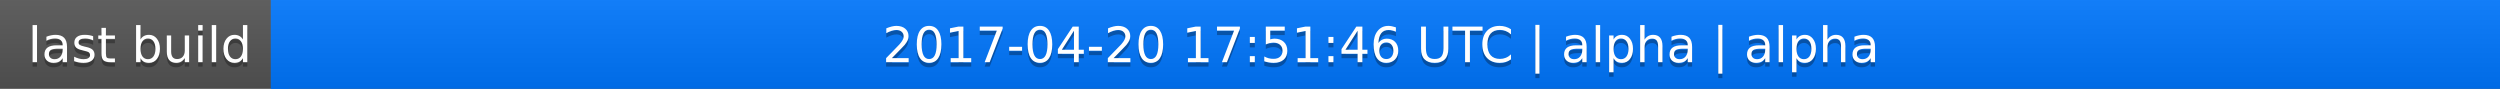
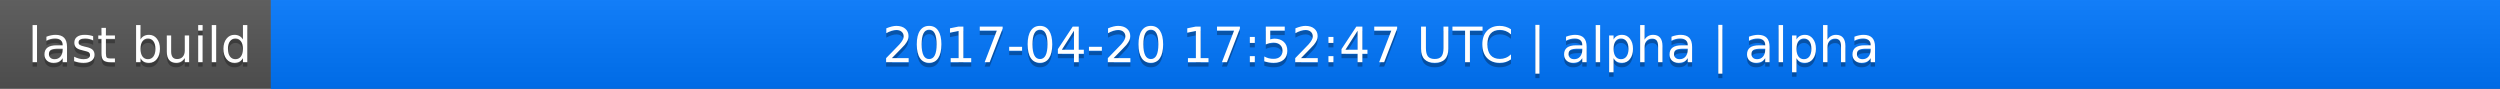
<svg xmlns="http://www.w3.org/2000/svg" width="563" height="20">
  <linearGradient id="a" x2="0" y2="100%">
    <stop offset="0" stop-color="#bbb" stop-opacity=".1" />
    <stop offset="1" stop-opacity=".1" />
  </linearGradient>
  <rect rx="0" width="563" height="20" fill="#555" />
  <rect rx="0" x="61" width="502" height="20" fill="#07f" />
  <path fill="#07f" d="M61 0h4v20h-4z" />
  <rect rx="0" width="563" height="20" fill="url(#a)" />
  <g fill="#fff" text-anchor="middle" font-family="DejaVu Sans,Verdana,Geneva,sans-serif" font-size="11">
    <text x="31.5" y="15" fill="#010101" fill-opacity=".3">last build</text>
    <text x="31.5" y="14">last build</text>
-     <text x="311" y="15" fill="#010101" fill-opacity=".3">2017-04-20 17:51:46 UTC | alpha | alpha</text>
-     <text x="311" y="14">2017-04-20 17:51:46 UTC | alpha | alpha</text>
+     <text x="311" y="15" fill="#010101" fill-opacity=".3">2017-04-20 17:52:47 UTC | alpha | alpha</text>
+     <text x="311" y="14">2017-04-20 17:52:47 UTC | alpha | alpha</text>
  </g>
</svg>
